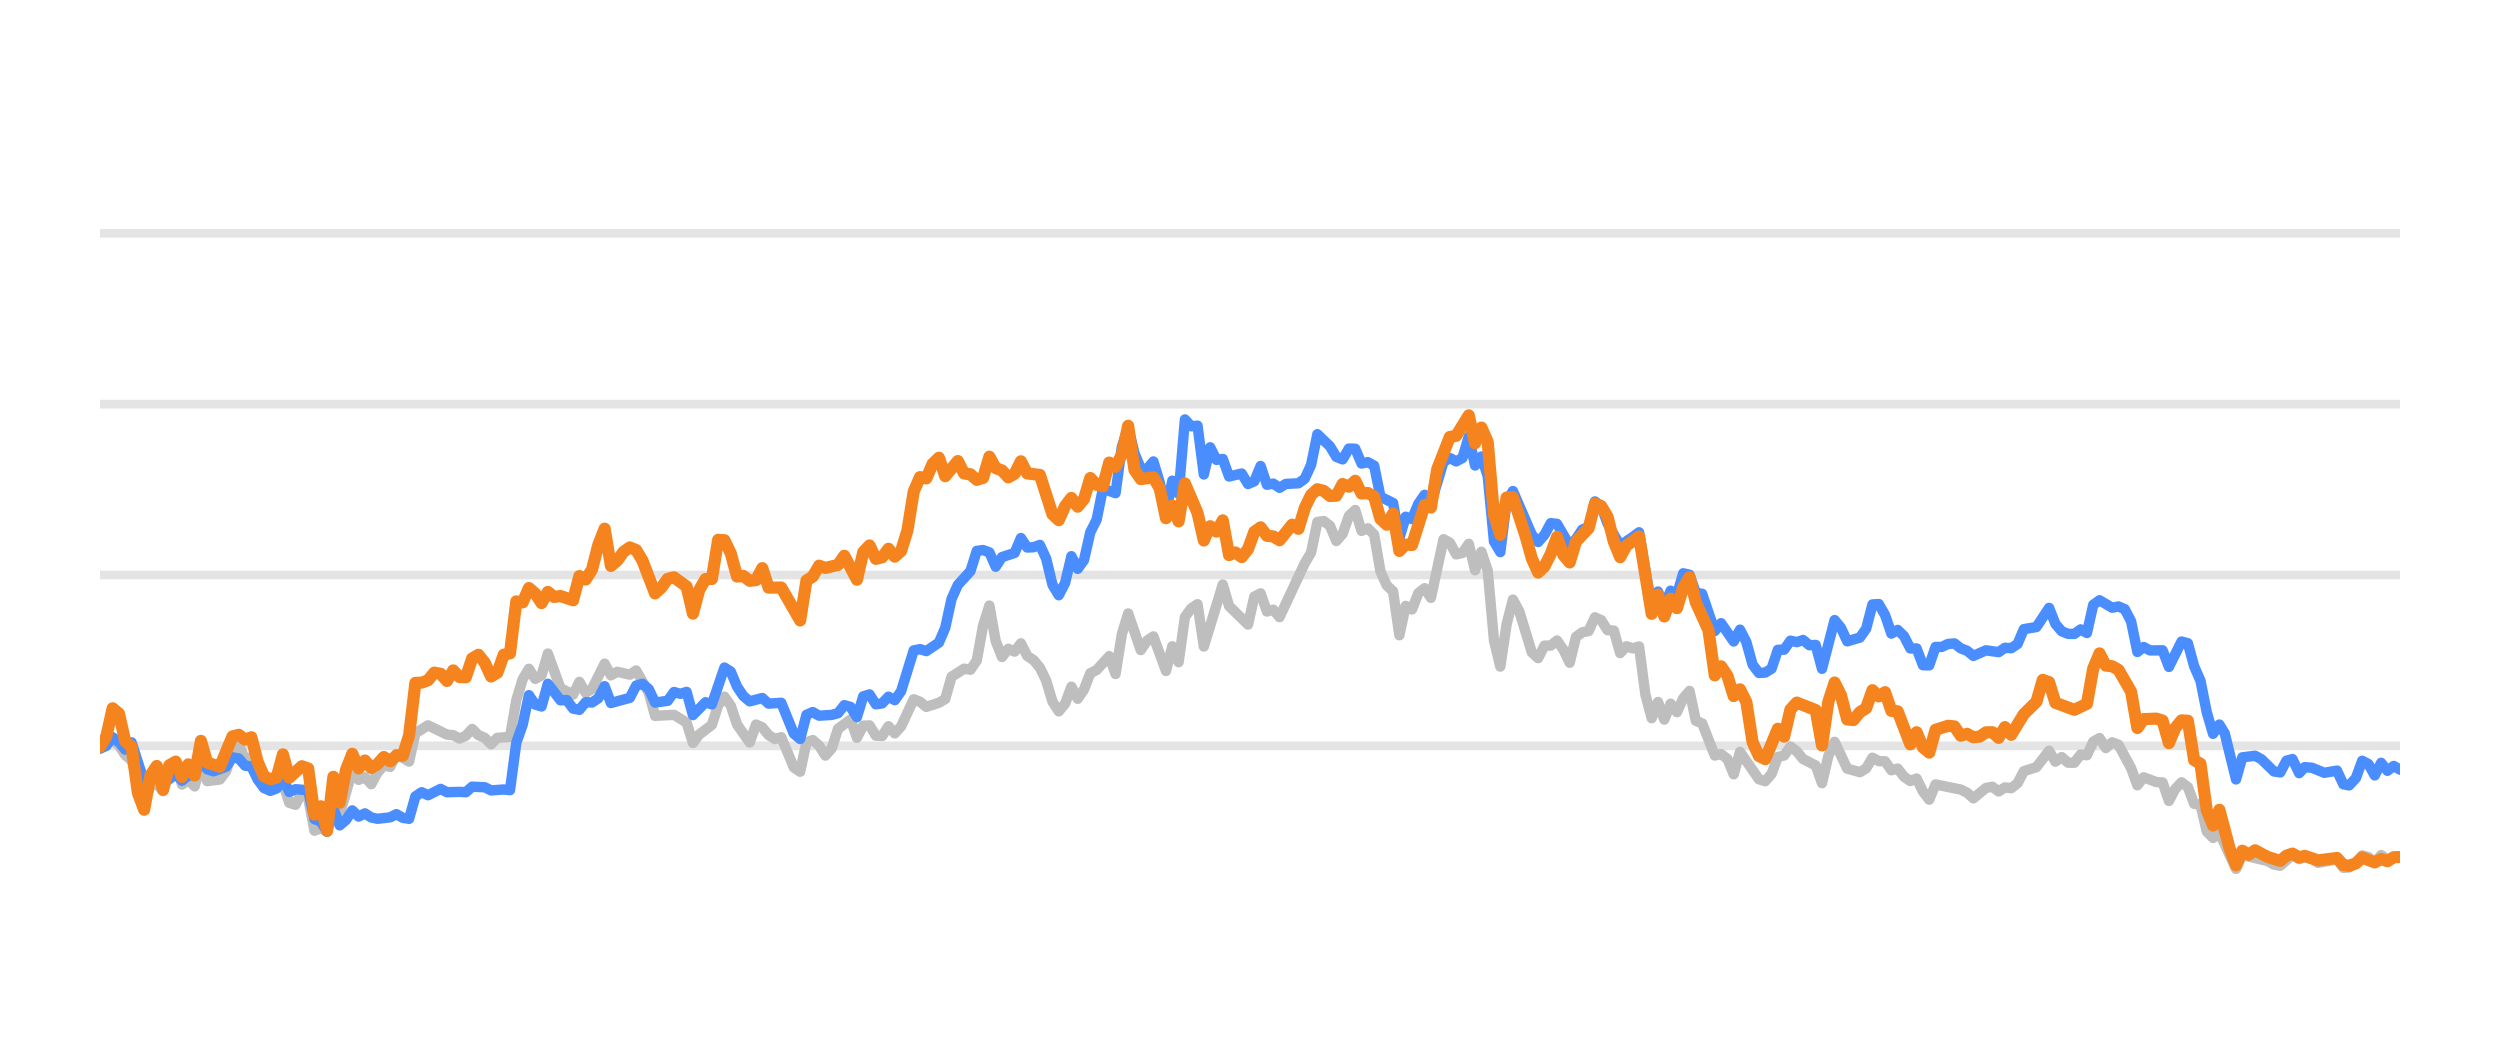
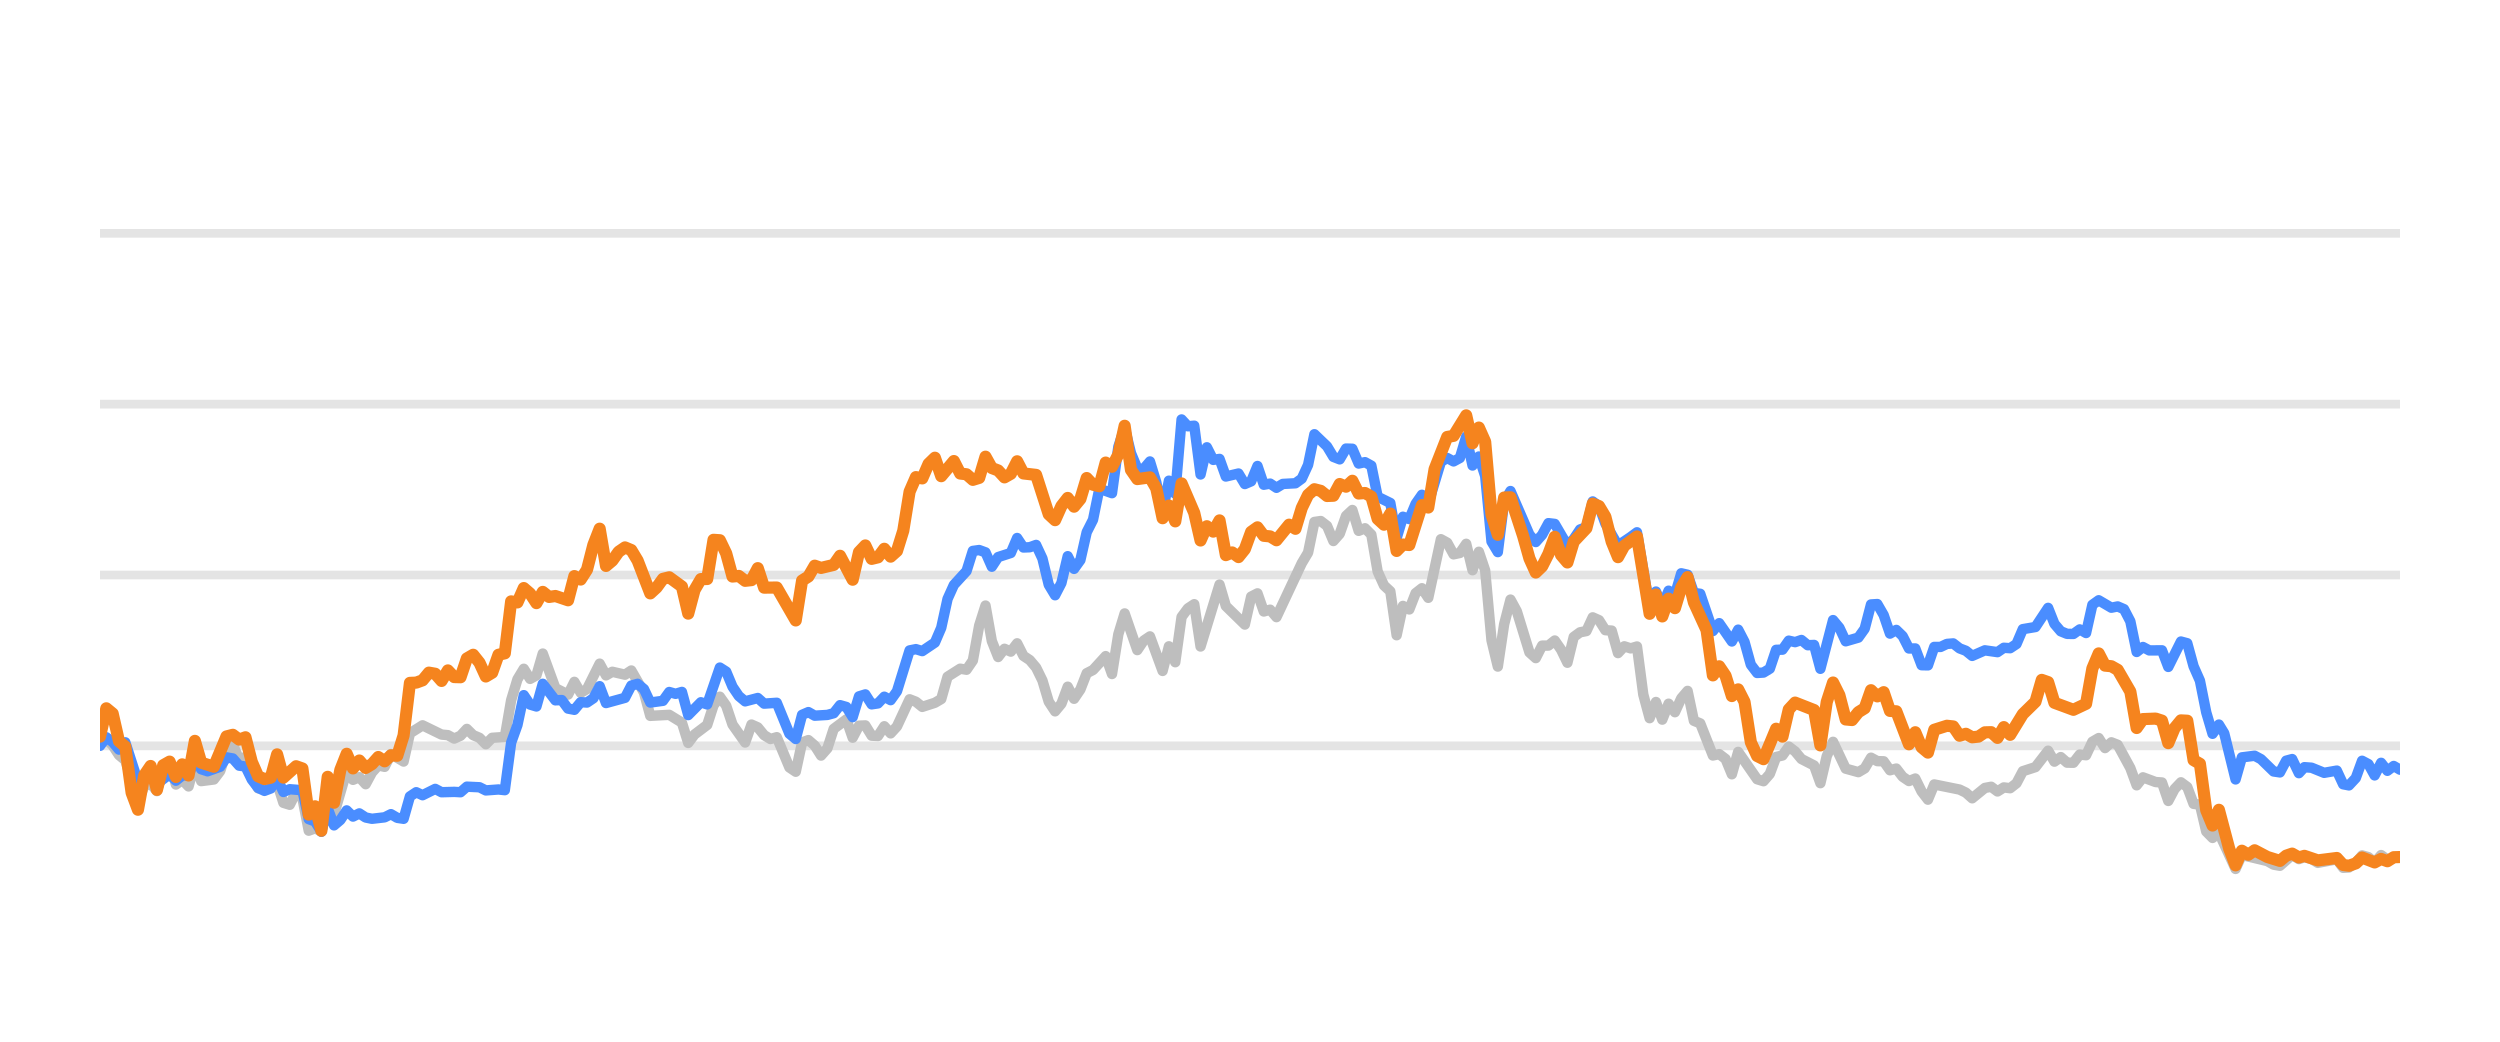
<svg xmlns="http://www.w3.org/2000/svg" width="144pt" height="60pt" viewBox="0 0 144 60" version="1.1">
  <defs>
    <style type="text/css">*{stroke-linejoin: round; stroke-linecap: butt}</style>
  </defs>
  <g id="figure_1">
    <g id="patch_1">
      <path d="M 0 60  L 144 60  L 144 0  L 0 0  L 0 60  z " style="fill: none; opacity: 0" />
    </g>
    <g id="axes_1">
      <g id="patch_2">
        <path d="M 5.76 52.8  L 138.24 52.8  L 138.24 3.6  L 5.76 3.6  L 5.76 52.8  z " style="fill: none" />
      </g>
      <g id="matplotlib.axis_1" />
      <g id="matplotlib.axis_2" />
      <g id="line2d_1">
-         <path d="M 5.76 42.96  L 138.24 42.96  " clip-path="url(#p06da0fad22)" style="fill: none; stroke: #b2b2b2; stroke-opacity: 0.35; stroke-width: 0.5; stroke-linecap: square" />
+         <path d="M 5.76 42.96  L 138.24 42.96  " clip-path="url(#p7dd20c214f)" style="fill: none; stroke: #b2b2b2; stroke-opacity: 0.35; stroke-width: 0.5; stroke-linecap: square" />
      </g>
      <g id="line2d_2">
-         <path d="M 5.76 33.12  L 138.24 33.12  " clip-path="url(#p06da0fad22)" style="fill: none; stroke: #b2b2b2; stroke-opacity: 0.35; stroke-width: 0.5; stroke-linecap: square" />
+         <path d="M 5.76 33.12  L 138.24 33.12  " clip-path="url(#p7dd20c214f)" style="fill: none; stroke: #b2b2b2; stroke-opacity: 0.35; stroke-width: 0.5; stroke-linecap: square" />
      </g>
      <g id="line2d_3">
-         <path d="M 5.76 23.28  L 138.24 23.28  " clip-path="url(#p06da0fad22)" style="fill: none; stroke: #b2b2b2; stroke-opacity: 0.35; stroke-width: 0.5; stroke-linecap: square" />
+         <path d="M 5.76 23.28  L 138.24 23.28  " clip-path="url(#p7dd20c214f)" style="fill: none; stroke: #b2b2b2; stroke-opacity: 0.35; stroke-width: 0.5; stroke-linecap: square" />
      </g>
      <g id="line2d_4">
-         <path d="M 5.76 13.44  L 138.24 13.44  " clip-path="url(#p06da0fad22)" style="fill: none; stroke: #b2b2b2; stroke-opacity: 0.35; stroke-width: 0.5; stroke-linecap: square" />
+         <path d="M 5.76 13.44  L 138.24 13.44  " clip-path="url(#p7dd20c214f)" style="fill: none; stroke: #b2b2b2; stroke-opacity: 0.35; stroke-width: 0.5; stroke-linecap: square" />
      </g>
      <g id="line2d_5">
-         <path d="M 5.76 43.058  L 6.123 42.724  L 6.487 42.581  L 6.85 42.935  L 7.213 43.491  L 7.577 43.791  L 8.303 46.148  L 8.667 45.282  L 9.03 45.135  L 9.393 45.568  L 9.757 44.224  L 10.12 43.929  L 10.483 45.189  L 10.847 44.913  L 11.21 45.297  L 11.573 43.954  L 11.936 44.992  L 12.663 44.898  L 13.026 44.416  L 13.39 43.309  L 13.753 42.871  L 14.116 43.762  L 14.48 43.595  L 14.843 44.761  L 15.206 45.405  L 15.933 45.356  L 16.296 45.105  L 16.66 46.242  L 17.023 46.355  L 17.386 45.636  L 17.75 45.971  L 18.113 47.846  L 18.476 47.713  L 18.84 47.88  L 19.203 46.128  L 19.566 46.916  L 20.293 44.406  L 20.656 44.918  L 21.02 44.766  L 21.383 45.169  L 21.746 44.495  L 22.11 44.087  L 22.473 44.17  L 22.836 43.432  L 23.563 43.865  L 23.926 42.237  L 24.653 41.779  L 25.743 42.311  L 26.106 42.345  L 26.469 42.542  L 26.833 42.379  L 27.196 41.986  L 27.559 42.345  L 27.923 42.498  L 28.286 42.867  L 28.649 42.498  L 29.376 42.448  L 29.739 40.333  L 30.103 39.127  L 30.466 38.522  L 30.829 39.103  L 31.193 38.901  L 31.556 37.646  L 32.283 39.639  L 33.009 40.008  L 33.372 39.275  L 33.736 39.905  L 34.099 39.688  L 34.826 38.227  L 35.189 38.901  L 35.552 38.694  L 36.279 38.862  L 36.642 38.621  L 37.369 39.89  L 37.732 41.233  L 38.822 41.174  L 39.549 41.622  L 39.912 42.793  L 40.276 42.306  L 41.002 41.755  L 41.366 40.628  L 41.729 40.131  L 42.092 40.648  L 42.456 41.735  L 43.182 42.768  L 43.546 41.735  L 43.909 41.897  L 44.272 42.345  L 44.635 42.566  L 44.999 42.463  L 45.725 44.205  L 46.089 44.451  L 46.452 42.763  L 46.815 42.63  L 47.179 42.945  L 47.542 43.521  L 47.905 43.108  L 48.269 41.981  L 48.995 41.44  L 49.359 42.493  L 49.722 41.799  L 50.085 41.784  L 50.449 42.375  L 50.812 42.394  L 51.175 41.833  L 51.539 42.242  L 51.902 41.843  L 52.629 40.279  L 52.992 40.421  L 53.355 40.716  L 54.082 40.48  L 54.445 40.264  L 54.809 38.98  L 55.535 38.517  L 55.898 38.576  L 56.262 38.045  L 56.625 36.033  L 56.988 34.881  L 57.352 36.923  L 57.715 37.843  L 58.078 37.371  L 58.442 37.533  L 58.805 37.056  L 59.168 37.779  L 59.532 38.02  L 59.895 38.453  L 60.258 39.196  L 60.622 40.416  L 60.985 40.972  L 61.348 40.534  L 61.712 39.555  L 62.075 40.249  L 62.438 39.713  L 62.802 38.778  L 63.165 38.591  L 63.892 37.794  L 64.255 38.822  L 64.618 36.534  L 64.982 35.334  L 65.708 37.445  L 66.072 36.903  L 66.435 36.657  L 67.161 38.645  L 67.525 37.228  L 67.888 38.143  L 68.251 35.536  L 68.615 35.044  L 68.978 34.803  L 69.341 37.238  L 70.431 33.671  L 70.795 34.906  L 71.885 35.974  L 72.248 34.365  L 72.611 34.178  L 72.975 35.221  L 73.338 35.118  L 73.701 35.546  L 75.155 32.441  L 75.518 31.831  L 75.881 30.065  L 76.245 30.011  L 76.608 30.291  L 76.971 31.162  L 77.335 30.749  L 77.698 29.715  L 78.061 29.376  L 78.424 30.576  L 78.788 30.429  L 79.151 30.793  L 79.514 32.918  L 79.878 33.72  L 80.241 34.06  L 80.604 36.589  L 80.968 34.901  L 81.331 35.103  L 81.694 34.168  L 82.058 33.883  L 82.421 34.434  L 83.148 31.059  L 83.511 31.26  L 83.874 31.929  L 84.238 31.851  L 84.601 31.324  L 84.964 32.844  L 85.328 31.782  L 85.691 32.859  L 86.054 36.884  L 86.418 38.394  L 86.781 35.954  L 87.144 34.537  L 87.508 35.206  L 88.234 37.578  L 88.597 37.907  L 88.961 37.189  L 89.324 37.184  L 89.687 36.894  L 90.051 37.42  L 90.414 38.173  L 90.777 36.687  L 91.141 36.421  L 91.504 36.348  L 91.867 35.56  L 92.231 35.723  L 92.594 36.298  L 92.957 36.323  L 93.321 37.617  L 93.684 37.228  L 94.047 37.346  L 94.411 37.238  L 94.774 40.008  L 95.137 41.366  L 95.501 40.436  L 95.864 41.45  L 96.227 40.534  L 96.591 41.022  L 96.954 40.224  L 97.317 39.796  L 97.681 41.518  L 98.044 41.666  L 98.771 43.516  L 99.134 43.437  L 99.497 43.713  L 99.86 44.598  L 100.224 43.309  L 101.314 44.884  L 101.677 44.997  L 102.04 44.579  L 102.404 43.6  L 102.767 43.516  L 103.13 43.004  L 103.494 43.28  L 103.857 43.718  L 104.584 44.092  L 104.947 45.11  L 105.31 43.555  L 105.674 42.729  L 106.4 44.274  L 107.127 44.475  L 107.49 44.259  L 107.854 43.644  L 108.217 43.841  L 108.58 43.851  L 108.944 44.367  L 109.307 44.269  L 109.67 44.741  L 110.034 44.987  L 110.397 44.844  L 110.76 45.587  L 111.123 46.06  L 111.487 45.184  L 112.94 45.479  L 113.303 45.656  L 113.667 45.981  L 114.393 45.386  L 114.757 45.317  L 115.12 45.587  L 115.483 45.356  L 115.847 45.4  L 116.21 45.115  L 116.573 44.421  L 117.3 44.185  L 118.027 43.24  L 118.39 43.87  L 118.753 43.609  L 119.117 43.929  L 119.48 43.934  L 119.843 43.462  L 120.207 43.501  L 120.57 42.724  L 120.933 42.512  L 121.297 43.088  L 121.66 42.758  L 122.023 42.901  L 122.75 44.239  L 123.113 45.233  L 123.476 44.775  L 124.203 45.046  L 124.566 45.071  L 124.93 46.133  L 125.293 45.445  L 125.656 45.061  L 126.02 45.331  L 126.383 46.301  L 126.746 46.345  L 127.11 47.895  L 127.473 48.264  L 127.836 47.964  L 128.795 50.05  L 129.157 49.248  L 130.617 49.597  L 130.979 49.804  L 131.342 49.868  L 132.045 49.248  L 132.432 49.484  L 132.749 49.376  L 133.158 49.479  L 133.52 49.7  L 134.61 49.494  L 134.975 49.986  L 135.307 49.966  L 135.7 49.7  L 136.062 49.272  L 136.424 49.371  L 136.783 49.681  L 137.155 49.253  L 137.515 49.513  L 138.24 49.341  L 138.24 49.341  " clip-path="url(#p06da0fad22)" style="fill: none; stroke: #bebebe; stroke-width: 0.6; stroke-linecap: round" />
+         <path d="M 5.76 42.724  L 6.124 42.581  L 6.489 42.935  L 6.853 43.491  L 7.217 43.791  L 7.946 46.148  L 8.31 45.282  L 8.675 45.135  L 9.039 45.568  L 9.403 44.224  L 9.768 43.929  L 10.132 45.189  L 10.496 44.913  L 10.861 45.297  L 11.225 43.954  L 11.589 44.992  L 12.318 44.898  L 12.682 44.416  L 13.046 43.309  L 13.411 42.871  L 13.775 43.762  L 14.139 43.595  L 14.504 44.761  L 14.868 45.405  L 15.597 45.356  L 15.961 45.105  L 16.325 46.242  L 16.69 46.355  L 17.054 45.636  L 17.418 45.971  L 17.783 47.846  L 18.147 47.713  L 18.511 47.88  L 18.876 46.128  L 19.24 46.916  L 19.969 44.406  L 20.333 44.918  L 20.697 44.766  L 21.062 45.169  L 21.426 44.495  L 21.79 44.087  L 22.154 44.17  L 22.519 43.432  L 23.247 43.865  L 23.612 42.237  L 24.34 41.779  L 25.433 42.311  L 25.798 42.345  L 26.162 42.542  L 26.526 42.379  L 26.891 41.986  L 27.255 42.345  L 27.619 42.498  L 27.984 42.867  L 28.348 42.498  L 29.077 42.448  L 29.441 40.333  L 29.805 39.127  L 30.17 38.522  L 30.534 39.103  L 30.898 38.901  L 31.263 37.646  L 31.991 39.639  L 32.72 40.008  L 33.084 39.275  L 33.448 39.905  L 33.813 39.688  L 34.541 38.227  L 34.906 38.901  L 35.27 38.694  L 35.999 38.862  L 36.363 38.621  L 37.092 39.89  L 37.456 41.233  L 38.549 41.174  L 39.278 41.622  L 39.642 42.793  L 40.006 42.306  L 40.735 41.755  L 41.099 40.628  L 41.464 40.131  L 41.828 40.648  L 42.192 41.735  L 42.921 42.768  L 43.285 41.735  L 43.649 41.897  L 44.014 42.345  L 44.378 42.566  L 44.742 42.463  L 45.471 44.205  L 45.835 44.451  L 46.2 42.763  L 46.564 42.63  L 46.928 42.945  L 47.293 43.521  L 47.657 43.108  L 48.021 41.981  L 48.75 41.44  L 49.114 42.493  L 49.479 41.799  L 49.843 41.784  L 50.207 42.375  L 50.572 42.394  L 50.936 41.833  L 51.3 42.242  L 51.665 41.843  L 52.393 40.279  L 52.757 40.421  L 53.122 40.716  L 53.85 40.48  L 54.215 40.264  L 54.579 38.98  L 55.308 38.517  L 55.672 38.576  L 56.036 38.045  L 56.401 36.033  L 56.765 34.881  L 57.129 36.923  L 57.494 37.843  L 57.858 37.371  L 58.222 37.533  L 58.587 37.056  L 58.951 37.779  L 59.315 38.02  L 59.68 38.453  L 60.044 39.196  L 60.408 40.416  L 60.773 40.972  L 61.137 40.534  L 61.501 39.555  L 61.866 40.249  L 62.23 39.713  L 62.594 38.778  L 62.958 38.591  L 63.687 37.794  L 64.051 38.822  L 64.416 36.534  L 64.78 35.334  L 65.509 37.445  L 65.873 36.903  L 66.237 36.657  L 66.966 38.645  L 67.33 37.228  L 67.695 38.143  L 68.059 35.536  L 68.423 35.044  L 68.788 34.803  L 69.152 37.238  L 70.245 33.671  L 70.609 34.906  L 71.702 35.974  L 72.067 34.365  L 72.431 34.178  L 72.795 35.221  L 73.159 35.118  L 73.524 35.546  L 74.981 32.441  L 75.345 31.831  L 75.71 30.065  L 76.074 30.011  L 76.438 30.291  L 76.803 31.162  L 77.167 30.749  L 77.531 29.715  L 77.896 29.376  L 78.26 30.576  L 78.624 30.429  L 78.989 30.793  L 79.353 32.918  L 79.717 33.72  L 80.082 34.06  L 80.446 36.589  L 80.81 34.901  L 81.175 35.103  L 81.539 34.168  L 81.903 33.883  L 82.268 34.434  L 82.996 31.059  L 83.36 31.26  L 83.725 31.929  L 84.089 31.851  L 84.453 31.324  L 84.818 32.844  L 85.182 31.782  L 85.546 32.859  L 85.911 36.884  L 86.275 38.394  L 86.639 35.954  L 87.004 34.537  L 87.368 35.206  L 88.097 37.578  L 88.461 37.907  L 88.825 37.189  L 89.19 37.184  L 89.554 36.894  L 89.918 37.42  L 90.283 38.173  L 90.647 36.687  L 91.011 36.421  L 91.376 36.348  L 91.74 35.56  L 92.104 35.723  L 92.469 36.298  L 92.833 36.323  L 93.197 37.617  L 93.561 37.228  L 93.926 37.346  L 94.29 37.238  L 94.654 40.008  L 95.019 41.366  L 95.383 40.436  L 95.747 41.45  L 96.112 40.534  L 96.476 41.022  L 96.84 40.224  L 97.205 39.796  L 97.569 41.518  L 97.933 41.666  L 98.662 43.516  L 99.026 43.437  L 99.391 43.713  L 99.755 44.598  L 100.119 43.309  L 101.212 44.884  L 101.577 44.997  L 101.941 44.579  L 102.305 43.6  L 102.67 43.516  L 103.034 43.004  L 103.398 43.28  L 103.762 43.718  L 104.491 44.092  L 104.855 45.11  L 105.22 43.555  L 105.584 42.729  L 106.313 44.274  L 107.041 44.475  L 107.406 44.259  L 107.77 43.644  L 108.134 43.841  L 108.499 43.851  L 108.863 44.367  L 109.227 44.269  L 109.592 44.741  L 109.956 44.987  L 110.32 44.844  L 110.685 45.587  L 111.049 46.06  L 111.413 45.184  L 112.871 45.479  L 113.235 45.656  L 113.599 45.981  L 114.328 45.386  L 114.692 45.317  L 115.056 45.587  L 115.421 45.356  L 115.785 45.4  L 116.149 45.115  L 116.514 44.421  L 117.242 44.185  L 117.971 43.24  L 118.335 43.87  L 118.7 43.609  L 119.064 43.929  L 119.428 43.934  L 119.793 43.462  L 120.157 43.501  L 120.521 42.724  L 120.886 42.512  L 121.25 43.088  L 121.614 42.758  L 121.979 42.901  L 122.707 44.239  L 123.072 45.233  L 123.436 44.775  L 124.164 45.046  L 124.529 45.071  L 124.893 46.133  L 125.257 45.445  L 125.622 45.061  L 125.986 45.331  L 126.35 46.301  L 126.715 46.345  L 127.079 47.895  L 127.443 48.264  L 127.808 47.964  L 128.769 50.05  L 129.132 49.248  L 130.596 49.597  L 130.959 49.804  L 131.323 49.868  L 132.028 49.248  L 132.416 49.484  L 132.734 49.376  L 133.144 49.479  L 133.508 49.7  L 134.6 49.494  L 134.966 49.986  L 135.299 49.966  L 135.693 49.7  L 136.056 49.272  L 136.419 49.371  L 136.779 49.681  L 137.152 49.253  L 137.513 49.513  L 138.24 49.341  L 138.24 49.341  " clip-path="url(#p7dd20c214f)" style="fill: none; stroke: #bebebe; stroke-width: 0.6; stroke-linecap: round" />
      </g>
      <g id="line2d_6">
-         <path d="M 5.76 43.127  L 6.123 42.96  L 6.487 42.468  L 6.85 42.744  L 7.213 43.176  L 7.577 42.758  L 8.303 45.026  L 8.667 44.731  L 9.03 44.805  L 9.393 45.144  L 10.12 44.598  L 10.483 44.967  L 10.847 44.672  L 11.21 44.648  L 11.573 43.742  L 11.936 44.308  L 12.3 44.426  L 13.026 44.165  L 13.39 43.624  L 13.753 43.688  L 14.116 44.101  L 14.48 44.151  L 14.843 44.903  L 15.206 45.381  L 15.57 45.553  L 15.933 45.415  L 16.296 44.83  L 16.66 45.617  L 17.023 45.459  L 17.75 45.518  L 18.113 47.181  L 18.476 47.314  L 18.84 47.91  L 19.203 46.561  L 19.566 47.541  L 19.93 47.231  L 20.293 46.68  L 20.656 47.034  L 21.02 46.852  L 21.383 47.088  L 21.746 47.162  L 22.473 47.078  L 22.836 46.896  L 23.199 47.108  L 23.563 47.162  L 23.926 45.873  L 24.289 45.632  L 24.653 45.804  L 25.379 45.44  L 25.743 45.632  L 26.469 45.612  L 26.833 45.632  L 27.196 45.312  L 27.923 45.346  L 28.286 45.528  L 29.013 45.474  L 29.376 45.513  L 29.739 42.778  L 30.103 41.76  L 30.466 40.042  L 30.829 40.584  L 31.193 40.692  L 31.556 39.388  L 32.283 40.338  L 32.646 40.323  L 33.009 40.815  L 33.372 40.884  L 33.736 40.446  L 34.099 40.466  L 34.462 40.22  L 34.826 39.526  L 35.189 40.495  L 36.279 40.195  L 36.642 39.491  L 37.006 39.388  L 37.369 39.693  L 37.732 40.466  L 38.459 40.367  L 38.822 39.86  L 39.186 39.964  L 39.549 39.855  L 39.912 41.189  L 40.639 40.451  L 41.002 40.574  L 41.729 38.453  L 42.092 38.685  L 42.456 39.555  L 42.819 40.092  L 43.182 40.397  L 43.909 40.205  L 44.272 40.53  L 44.999 40.48  L 45.725 42.261  L 46.089 42.566  L 46.452 41.174  L 46.815 41.017  L 47.179 41.223  L 47.905 41.179  L 48.269 41.081  L 48.632 40.618  L 48.995 40.721  L 49.359 41.307  L 49.722 40.111  L 50.085 39.998  L 50.449 40.569  L 50.812 40.515  L 51.175 40.131  L 51.539 40.328  L 51.902 39.816  L 52.629 37.464  L 52.992 37.391  L 53.355 37.504  L 54.082 37.012  L 54.445 36.161  L 54.809 34.498  L 55.172 33.691  L 55.898 32.894  L 56.262 31.733  L 56.625 31.683  L 56.988 31.816  L 57.352 32.643  L 57.715 32.087  L 58.442 31.851  L 58.805 30.99  L 59.168 31.536  L 59.532 31.521  L 59.895 31.388  L 60.258 32.17  L 60.622 33.681  L 60.985 34.286  L 61.348 33.582  L 61.712 32.038  L 62.075 32.766  L 62.438 32.259  L 62.802 30.655  L 63.165 29.937  L 63.528 28.146  L 64.255 28.407  L 64.618 25.735  L 64.982 24.623  L 65.345 26.104  L 65.708 26.98  L 66.072 27.009  L 66.435 26.581  L 66.798 27.782  L 67.161 29.499  L 67.525 27.688  L 67.888 28.441  L 68.251 24.161  L 68.615 24.554  L 68.978 24.52  L 69.341 27.329  L 69.705 25.765  L 70.068 26.488  L 70.431 26.434  L 70.795 27.447  L 71.521 27.275  L 71.885 27.88  L 72.248 27.723  L 72.611 26.842  L 72.975 27.92  L 73.338 27.856  L 73.701 28.097  L 74.065 27.875  L 74.791 27.836  L 75.155 27.57  L 75.518 26.778  L 75.881 25.012  L 76.608 25.71  L 76.971 26.316  L 77.335 26.458  L 77.698 25.838  L 78.061 25.848  L 78.424 26.699  L 78.788 26.621  L 79.151 26.822  L 79.514 28.613  L 80.241 28.972  L 80.604 30.995  L 80.968 29.765  L 81.331 29.897  L 81.694 29.022  L 82.058 28.5  L 82.421 29.007  L 83.148 26.601  L 83.511 26.38  L 83.874 26.576  L 84.238 26.38  L 84.601 25.15  L 84.964 26.813  L 85.328 26.296  L 85.691 27.418  L 86.054 31.191  L 86.418 31.801  L 86.781 28.899  L 87.144 28.284  L 88.234 30.803  L 88.597 31.221  L 88.961 30.808  L 89.324 30.134  L 89.687 30.178  L 90.414 31.428  L 90.777 31.044  L 91.141 30.498  L 91.504 30.365  L 91.867 28.884  L 92.231 29.154  L 92.594 30.153  L 93.321 31.423  L 94.047 30.931  L 94.411 30.66  L 95.137 34.999  L 95.501 34.074  L 95.864 34.916  L 96.227 34.025  L 96.591 34.261  L 96.954 33.022  L 97.317 33.105  L 97.681 34.153  L 98.044 34.202  L 98.771 36.348  L 99.134 35.895  L 99.86 36.948  L 100.224 36.269  L 100.587 36.972  L 100.95 38.286  L 101.314 38.763  L 101.677 38.739  L 102.04 38.517  L 102.404 37.43  L 102.767 37.42  L 103.13 36.903  L 103.494 36.987  L 103.857 36.864  L 104.22 37.164  L 104.584 37.149  L 104.947 38.522  L 105.674 35.718  L 106.037 36.156  L 106.4 36.938  L 107.127 36.726  L 107.49 36.215  L 107.854 34.817  L 108.217 34.793  L 108.58 35.427  L 108.944 36.495  L 109.307 36.284  L 109.67 36.638  L 110.034 37.351  L 110.397 37.351  L 110.76 38.316  L 111.123 38.325  L 111.487 37.263  L 111.85 37.263  L 112.213 37.09  L 112.577 37.061  L 112.94 37.346  L 113.303 37.484  L 113.667 37.779  L 114.393 37.459  L 115.12 37.563  L 115.483 37.312  L 115.847 37.336  L 116.21 37.095  L 116.573 36.239  L 117.3 36.116  L 118.027 35.014  L 118.39 35.934  L 118.753 36.362  L 119.117 36.51  L 119.48 36.515  L 119.843 36.254  L 120.207 36.461  L 120.57 34.837  L 120.933 34.576  L 121.66 35.004  L 122.023 34.931  L 122.386 35.088  L 122.75 35.787  L 123.113 37.553  L 123.476 37.268  L 123.84 37.464  L 124.566 37.459  L 124.93 38.414  L 125.656 36.953  L 126.02 37.051  L 126.383 38.379  L 126.746 39.206  L 127.11 41.031  L 127.473 42.266  L 127.836 41.735  L 128.143 42.237  L 128.795 44.894  L 129.157 43.624  L 129.889 43.531  L 130.254 43.728  L 130.979 44.436  L 131.342 44.49  L 131.701 43.816  L 132.045 43.723  L 132.432 44.534  L 132.749 44.19  L 133.158 44.22  L 133.882 44.515  L 134.61 44.387  L 134.975 45.174  L 135.307 45.238  L 135.7 44.815  L 136.062 43.821  L 136.424 44.013  L 136.783 44.662  L 137.155 43.939  L 137.515 44.397  L 137.879 44.121  L 138.24 44.333  L 138.24 44.333  " clip-path="url(#p06da0fad22)" style="fill: none; stroke: #4a8dff; stroke-width: 0.6; stroke-linecap: round" />
+         <path d="M 5.76 42.96  L 6.124 42.468  L 6.489 42.744  L 6.853 43.176  L 7.217 42.758  L 7.946 45.026  L 8.31 44.731  L 8.675 44.805  L 9.039 45.144  L 9.768 44.598  L 10.132 44.967  L 10.496 44.672  L 10.861 44.648  L 11.225 43.742  L 11.589 44.308  L 11.953 44.426  L 12.682 44.165  L 13.046 43.624  L 13.411 43.688  L 13.775 44.101  L 14.139 44.151  L 14.504 44.903  L 14.868 45.381  L 15.232 45.553  L 15.597 45.415  L 15.961 44.83  L 16.325 45.617  L 16.69 45.459  L 17.418 45.518  L 17.783 47.181  L 18.147 47.314  L 18.511 47.91  L 18.876 46.561  L 19.24 47.541  L 19.604 47.231  L 19.969 46.68  L 20.333 47.034  L 20.697 46.852  L 21.062 47.088  L 21.426 47.162  L 22.154 47.078  L 22.519 46.896  L 22.883 47.108  L 23.247 47.162  L 23.612 45.873  L 23.976 45.632  L 24.34 45.804  L 25.069 45.44  L 25.433 45.632  L 26.162 45.612  L 26.526 45.632  L 26.891 45.312  L 27.619 45.346  L 27.984 45.528  L 28.712 45.474  L 29.077 45.513  L 29.441 42.778  L 29.805 41.76  L 30.17 40.042  L 30.534 40.584  L 30.898 40.692  L 31.263 39.388  L 31.991 40.338  L 32.355 40.323  L 32.72 40.815  L 33.084 40.884  L 33.448 40.446  L 33.813 40.466  L 34.177 40.22  L 34.541 39.526  L 34.906 40.495  L 35.999 40.195  L 36.363 39.491  L 36.727 39.388  L 37.092 39.693  L 37.456 40.466  L 38.185 40.367  L 38.549 39.86  L 38.913 39.964  L 39.278 39.855  L 39.642 41.189  L 40.371 40.451  L 40.735 40.574  L 41.464 38.453  L 41.828 38.685  L 42.192 39.555  L 42.556 40.092  L 42.921 40.397  L 43.649 40.205  L 44.014 40.53  L 44.742 40.48  L 45.471 42.261  L 45.835 42.566  L 46.2 41.174  L 46.564 41.017  L 46.928 41.223  L 47.657 41.179  L 48.021 41.081  L 48.386 40.618  L 48.75 40.721  L 49.114 41.307  L 49.479 40.111  L 49.843 39.998  L 50.207 40.569  L 50.572 40.515  L 50.936 40.131  L 51.3 40.328  L 51.665 39.816  L 52.393 37.464  L 52.757 37.391  L 53.122 37.504  L 53.85 37.012  L 54.215 36.161  L 54.579 34.498  L 54.943 33.691  L 55.672 32.894  L 56.036 31.733  L 56.401 31.683  L 56.765 31.816  L 57.129 32.643  L 57.494 32.087  L 58.222 31.851  L 58.587 30.99  L 58.951 31.536  L 59.315 31.521  L 59.68 31.388  L 60.044 32.17  L 60.408 33.681  L 60.773 34.286  L 61.137 33.582  L 61.501 32.038  L 61.866 32.766  L 62.23 32.259  L 62.594 30.655  L 62.958 29.937  L 63.323 28.146  L 64.051 28.407  L 64.416 25.735  L 64.78 24.623  L 65.144 26.104  L 65.509 26.98  L 65.873 27.009  L 66.237 26.581  L 66.602 27.782  L 66.966 29.499  L 67.33 27.688  L 67.695 28.441  L 68.059 24.161  L 68.423 24.554  L 68.788 24.52  L 69.152 27.329  L 69.516 25.765  L 69.881 26.488  L 70.245 26.434  L 70.609 27.447  L 71.338 27.275  L 71.702 27.88  L 72.067 27.723  L 72.431 26.842  L 72.795 27.92  L 73.159 27.856  L 73.524 28.097  L 73.888 27.875  L 74.617 27.836  L 74.981 27.57  L 75.345 26.778  L 75.71 25.012  L 76.438 25.71  L 76.803 26.316  L 77.167 26.458  L 77.531 25.838  L 77.896 25.848  L 78.26 26.699  L 78.624 26.621  L 78.989 26.822  L 79.353 28.613  L 80.082 28.972  L 80.446 30.995  L 80.81 29.765  L 81.175 29.897  L 81.539 29.022  L 81.903 28.5  L 82.268 29.007  L 82.996 26.601  L 83.36 26.38  L 83.725 26.576  L 84.089 26.38  L 84.453 25.15  L 84.818 26.813  L 85.182 26.296  L 85.546 27.418  L 85.911 31.191  L 86.275 31.801  L 86.639 28.899  L 87.004 28.284  L 88.097 30.803  L 88.461 31.221  L 88.825 30.808  L 89.19 30.134  L 89.554 30.178  L 90.283 31.428  L 90.647 31.044  L 91.011 30.498  L 91.376 30.365  L 91.74 28.884  L 92.104 29.154  L 92.469 30.153  L 93.197 31.423  L 93.926 30.931  L 94.29 30.66  L 95.019 34.999  L 95.383 34.074  L 95.747 34.916  L 96.112 34.025  L 96.476 34.261  L 96.84 33.022  L 97.205 33.105  L 97.569 34.153  L 97.933 34.202  L 98.662 36.348  L 99.026 35.895  L 99.755 36.948  L 100.119 36.269  L 100.484 36.972  L 100.848 38.286  L 101.212 38.763  L 101.577 38.739  L 101.941 38.517  L 102.305 37.43  L 102.67 37.42  L 103.034 36.903  L 103.398 36.987  L 103.762 36.864  L 104.127 37.164  L 104.491 37.149  L 104.855 38.522  L 105.584 35.718  L 105.948 36.156  L 106.313 36.938  L 107.041 36.726  L 107.406 36.215  L 107.77 34.817  L 108.134 34.793  L 108.499 35.427  L 108.863 36.495  L 109.227 36.284  L 109.592 36.638  L 109.956 37.351  L 110.32 37.351  L 110.685 38.316  L 111.049 38.325  L 111.413 37.263  L 111.778 37.263  L 112.142 37.09  L 112.506 37.061  L 112.871 37.346  L 113.235 37.484  L 113.599 37.779  L 114.328 37.459  L 115.056 37.563  L 115.421 37.312  L 115.785 37.336  L 116.149 37.095  L 116.514 36.239  L 117.242 36.116  L 117.971 35.014  L 118.335 35.934  L 118.7 36.362  L 119.064 36.51  L 119.428 36.515  L 119.793 36.254  L 120.157 36.461  L 120.521 34.837  L 120.886 34.576  L 121.614 35.004  L 121.979 34.931  L 122.343 35.088  L 122.707 35.787  L 123.072 37.553  L 123.436 37.268  L 123.8 37.464  L 124.529 37.459  L 124.893 38.414  L 125.622 36.953  L 125.986 37.051  L 126.35 38.379  L 126.715 39.206  L 127.079 41.031  L 127.443 42.266  L 127.808 41.735  L 128.115 42.237  L 128.769 44.894  L 129.132 43.624  L 129.866 43.531  L 130.232 43.728  L 130.959 44.436  L 131.323 44.49  L 131.683 43.816  L 132.028 43.723  L 132.416 44.534  L 132.734 44.19  L 133.144 44.22  L 133.87 44.515  L 134.6 44.387  L 134.966 45.174  L 135.299 45.238  L 135.693 44.815  L 136.056 43.821  L 136.419 44.013  L 136.779 44.662  L 137.152 43.939  L 137.513 44.397  L 137.878 44.121  L 138.24 44.333  L 138.24 44.333  " clip-path="url(#p7dd20c214f)" style="fill: none; stroke: #4a8dff; stroke-width: 0.6; stroke-linecap: round" />
      </g>
      <g id="line2d_7">
-         <path d="M 5.76 43.014  L 6.123 42.429  L 6.487 40.8  L 6.85 41.1  L 7.213 42.694  L 7.577 43.004  L 7.94 45.666  L 8.303 46.64  L 8.667 44.657  L 9.03 44.121  L 9.393 45.494  L 9.757 44.077  L 10.12 43.87  L 10.483 44.751  L 10.847 44.028  L 11.21 44.667  L 11.573 42.675  L 11.936 43.929  L 12.663 44.165  L 13.39 42.419  L 13.753 42.325  L 14.116 42.601  L 14.48 42.468  L 14.843 43.885  L 15.206 44.716  L 15.57 44.874  L 15.933 44.795  L 16.296 43.452  L 16.66 44.79  L 17.386 44.136  L 17.75 44.264  L 18.113 46.921  L 18.476 46.443  L 18.84 47.85  L 19.203 44.746  L 19.566 46.237  L 19.93 44.343  L 20.293 43.418  L 20.656 44.259  L 21.02 43.806  L 21.383 44.234  L 21.746 44.013  L 22.11 43.605  L 22.473 43.851  L 22.836 43.506  L 23.199 43.531  L 23.563 42.36  L 23.926 39.334  L 24.289 39.319  L 24.653 39.186  L 25.016 38.744  L 25.379 38.808  L 25.743 39.221  L 26.106 38.616  L 26.469 38.999  L 26.833 39.009  L 27.196 37.927  L 27.559 37.715  L 27.923 38.173  L 28.286 38.965  L 28.649 38.748  L 29.013 37.715  L 29.376 37.632  L 29.739 34.64  L 30.103 34.699  L 30.466 33.873  L 30.829 34.188  L 31.193 34.739  L 31.556 34.094  L 31.919 34.384  L 32.283 34.33  L 33.009 34.576  L 33.372 33.184  L 33.736 33.381  L 34.099 32.81  L 34.462 31.388  L 34.826 30.453  L 35.189 32.598  L 35.552 32.293  L 35.916 31.782  L 36.279 31.531  L 36.642 31.683  L 37.006 32.289  L 37.732 34.178  L 38.096 33.843  L 38.459 33.341  L 38.822 33.253  L 39.549 33.784  L 39.912 35.344  L 40.276 33.981  L 40.639 33.356  L 41.002 33.351  L 41.366 31.093  L 41.729 31.118  L 42.092 31.875  L 42.456 33.209  L 42.819 33.174  L 43.182 33.455  L 43.546 33.415  L 43.909 32.726  L 44.272 33.848  L 44.999 33.843  L 46.089 35.737  L 46.452 33.44  L 46.815 33.209  L 47.179 32.584  L 47.542 32.712  L 48.269 32.539  L 48.632 32.013  L 49.359 33.391  L 49.722 31.801  L 50.085 31.418  L 50.449 32.19  L 50.812 32.102  L 51.175 31.61  L 51.539 32.062  L 51.902 31.737  L 52.265 30.567  L 52.629 28.318  L 52.992 27.482  L 53.355 27.555  L 53.719 26.719  L 54.082 26.365  L 54.445 27.428  L 55.172 26.557  L 55.535 27.275  L 55.898 27.319  L 56.262 27.639  L 56.625 27.526  L 56.988 26.306  L 57.352 26.96  L 57.715 27.098  L 58.078 27.496  L 58.442 27.29  L 58.805 26.571  L 59.168 27.27  L 59.895 27.354  L 60.622 29.622  L 60.985 29.961  L 61.348 29.15  L 61.712 28.682  L 62.075 29.184  L 62.438 28.741  L 62.802 27.536  L 63.165 27.92  L 63.528 28.008  L 63.892 26.645  L 64.255 26.886  L 64.618 26.183  L 64.982 24.525  L 65.345 27.068  L 65.708 27.595  L 66.435 27.496  L 66.798 28.131  L 67.161 29.848  L 67.525 29.12  L 67.888 30.03  L 68.251 27.846  L 68.978 29.543  L 69.341 31.132  L 69.705 30.311  L 70.068 30.621  L 70.431 29.976  L 70.795 31.974  L 71.158 31.821  L 71.521 32.087  L 71.885 31.634  L 72.248 30.635  L 72.611 30.375  L 72.975 30.862  L 73.338 30.896  L 73.701 31.118  L 74.428 30.222  L 74.791 30.458  L 75.155 29.258  L 75.518 28.505  L 75.881 28.18  L 76.245 28.274  L 76.608 28.569  L 76.971 28.554  L 77.335 27.88  L 77.698 28.033  L 78.061 27.693  L 78.424 28.426  L 78.788 28.397  L 79.151 28.603  L 79.514 29.888  L 79.878 30.222  L 80.241 29.583  L 80.604 31.733  L 80.968 31.364  L 81.331 31.393  L 82.058 29.095  L 82.421 29.233  L 82.784 27.024  L 83.511 25.169  L 83.874 25.105  L 84.601 23.925  L 84.964 25.533  L 85.328 24.628  L 85.691 25.445  L 86.054 29.642  L 86.418 30.803  L 86.781 28.658  L 87.144 28.643  L 87.871 30.872  L 88.234 32.17  L 88.597 32.977  L 88.961 32.628  L 89.324 31.905  L 89.687 30.921  L 90.051 31.969  L 90.414 32.397  L 90.777 31.196  L 91.504 30.424  L 91.867 29.012  L 92.231 29.154  L 92.594 29.765  L 92.957 31.201  L 93.321 32.092  L 93.684 31.432  L 94.411 30.901  L 95.137 35.354  L 95.501 34.247  L 95.864 35.506  L 96.227 34.483  L 96.591 35.029  L 96.954 33.833  L 97.317 33.243  L 97.681 34.699  L 98.407 36.293  L 98.771 38.901  L 99.134 38.379  L 99.497 38.921  L 99.86 40.092  L 100.224 39.708  L 100.587 40.426  L 100.95 42.753  L 101.314 43.545  L 101.677 43.728  L 102.404 41.976  L 102.767 42.429  L 103.13 40.864  L 103.494 40.47  L 104.584 40.899  L 104.947 42.935  L 105.31 40.436  L 105.674 39.314  L 106.037 40.042  L 106.4 41.44  L 106.764 41.474  L 107.127 41.022  L 107.49 40.795  L 107.854 39.757  L 108.217 40.111  L 108.58 39.87  L 108.944 40.948  L 109.307 40.972  L 110.034 42.871  L 110.397 42.178  L 110.76 43.044  L 111.123 43.349  L 111.487 42.035  L 112.213 41.804  L 112.577 41.843  L 112.94 42.379  L 113.303 42.266  L 113.667 42.468  L 114.03 42.429  L 114.393 42.183  L 114.757 42.173  L 115.12 42.502  L 115.483 41.883  L 115.847 42.325  L 116.573 41.135  L 117.3 40.421  L 117.663 39.162  L 118.027 39.29  L 118.39 40.48  L 119.48 40.884  L 120.207 40.539  L 120.57 38.502  L 120.933 37.637  L 121.297 38.34  L 121.66 38.375  L 122.023 38.581  L 122.75 39.836  L 123.113 41.932  L 123.476 41.42  L 124.203 41.391  L 124.566 41.509  L 124.93 42.803  L 125.293 41.937  L 125.656 41.494  L 126.02 41.514  L 126.383 43.782  L 126.746 43.993  L 127.11 46.67  L 127.473 47.55  L 127.836 46.645  L 128.432 48.894  L 128.795 49.843  L 129.157 49.002  L 129.528 49.233  L 129.889 48.977  L 130.617 49.361  L 131.342 49.587  L 131.701 49.287  L 132.045 49.169  L 132.432 49.39  L 132.749 49.297  L 133.52 49.558  L 134.61 49.42  L 134.975 49.823  L 135.307 49.868  L 135.7 49.73  L 136.062 49.395  L 136.783 49.676  L 137.155 49.474  L 137.515 49.607  L 137.879 49.376  L 138.24 49.366  L 138.24 49.366  " clip-path="url(#p06da0fad22)" style="fill: none; stroke: #f5841e; stroke-width: 0.7; stroke-linecap: round" />
+         <path d="M 5.76 42.429  L 6.124 40.8  L 6.489 41.1  L 6.853 42.694  L 7.217 43.004  L 7.582 45.666  L 7.946 46.64  L 8.31 44.657  L 8.675 44.121  L 9.039 45.494  L 9.403 44.077  L 9.768 43.87  L 10.132 44.751  L 10.496 44.028  L 10.861 44.667  L 11.225 42.675  L 11.589 43.929  L 12.318 44.165  L 13.046 42.419  L 13.411 42.325  L 13.775 42.601  L 14.139 42.468  L 14.504 43.885  L 14.868 44.716  L 15.232 44.874  L 15.597 44.795  L 15.961 43.452  L 16.325 44.79  L 17.054 44.136  L 17.418 44.264  L 17.783 46.921  L 18.147 46.443  L 18.511 47.85  L 18.876 44.746  L 19.24 46.237  L 19.604 44.343  L 19.969 43.418  L 20.333 44.259  L 20.697 43.806  L 21.062 44.234  L 21.426 44.013  L 21.79 43.605  L 22.154 43.851  L 22.519 43.506  L 22.883 43.531  L 23.247 42.36  L 23.612 39.334  L 23.976 39.319  L 24.34 39.186  L 24.705 38.744  L 25.069 38.808  L 25.433 39.221  L 25.798 38.616  L 26.162 38.999  L 26.526 39.009  L 26.891 37.927  L 27.255 37.715  L 27.619 38.173  L 27.984 38.965  L 28.348 38.748  L 28.712 37.715  L 29.077 37.632  L 29.441 34.64  L 29.805 34.699  L 30.17 33.873  L 30.534 34.188  L 30.898 34.739  L 31.263 34.094  L 31.627 34.384  L 31.991 34.33  L 32.72 34.576  L 33.084 33.184  L 33.448 33.381  L 33.813 32.81  L 34.177 31.388  L 34.541 30.453  L 34.906 32.598  L 35.27 32.293  L 35.634 31.782  L 35.999 31.531  L 36.363 31.683  L 36.727 32.289  L 37.456 34.178  L 37.82 33.843  L 38.185 33.341  L 38.549 33.253  L 39.278 33.784  L 39.642 35.344  L 40.006 33.981  L 40.371 33.356  L 40.735 33.351  L 41.099 31.093  L 41.464 31.118  L 41.828 31.875  L 42.192 33.209  L 42.556 33.174  L 42.921 33.455  L 43.285 33.415  L 43.649 32.726  L 44.014 33.848  L 44.742 33.843  L 45.835 35.737  L 46.2 33.44  L 46.564 33.209  L 46.928 32.584  L 47.293 32.712  L 48.021 32.539  L 48.386 32.013  L 49.114 33.391  L 49.479 31.801  L 49.843 31.418  L 50.207 32.19  L 50.572 32.102  L 50.936 31.61  L 51.3 32.062  L 51.665 31.737  L 52.029 30.567  L 52.393 28.318  L 52.757 27.482  L 53.122 27.555  L 53.486 26.719  L 53.85 26.365  L 54.215 27.428  L 54.943 26.557  L 55.308 27.275  L 55.672 27.319  L 56.036 27.639  L 56.401 27.526  L 56.765 26.306  L 57.129 26.96  L 57.494 27.098  L 57.858 27.496  L 58.222 27.29  L 58.587 26.571  L 58.951 27.27  L 59.68 27.354  L 60.408 29.622  L 60.773 29.961  L 61.137 29.15  L 61.501 28.682  L 61.866 29.184  L 62.23 28.741  L 62.594 27.536  L 62.958 27.92  L 63.323 28.008  L 63.687 26.645  L 64.051 26.886  L 64.416 26.183  L 64.78 24.525  L 65.144 27.068  L 65.509 27.595  L 66.237 27.496  L 66.602 28.131  L 66.966 29.848  L 67.33 29.12  L 67.695 30.03  L 68.059 27.846  L 68.788 29.543  L 69.152 31.132  L 69.516 30.311  L 69.881 30.621  L 70.245 29.976  L 70.609 31.974  L 70.974 31.821  L 71.338 32.087  L 71.702 31.634  L 72.067 30.635  L 72.431 30.375  L 72.795 30.862  L 73.159 30.896  L 73.524 31.118  L 74.252 30.222  L 74.617 30.458  L 74.981 29.258  L 75.345 28.505  L 75.71 28.18  L 76.074 28.274  L 76.438 28.569  L 76.803 28.554  L 77.167 27.88  L 77.531 28.033  L 77.896 27.693  L 78.26 28.426  L 78.624 28.397  L 78.989 28.603  L 79.353 29.888  L 79.717 30.222  L 80.082 29.583  L 80.446 31.733  L 80.81 31.364  L 81.175 31.393  L 81.903 29.095  L 82.268 29.233  L 82.632 27.024  L 83.36 25.169  L 83.725 25.105  L 84.453 23.925  L 84.818 25.533  L 85.182 24.628  L 85.546 25.445  L 85.911 29.642  L 86.275 30.803  L 86.639 28.658  L 87.004 28.643  L 87.732 30.872  L 88.097 32.17  L 88.461 32.977  L 88.825 32.628  L 89.19 31.905  L 89.554 30.921  L 89.918 31.969  L 90.283 32.397  L 90.647 31.196  L 91.376 30.424  L 91.74 29.012  L 92.104 29.154  L 92.469 29.765  L 92.833 31.201  L 93.197 32.092  L 93.561 31.432  L 94.29 30.901  L 95.019 35.354  L 95.383 34.247  L 95.747 35.506  L 96.112 34.483  L 96.476 35.029  L 96.84 33.833  L 97.205 33.243  L 97.569 34.699  L 98.298 36.293  L 98.662 38.901  L 99.026 38.379  L 99.391 38.921  L 99.755 40.092  L 100.119 39.708  L 100.484 40.426  L 100.848 42.753  L 101.212 43.545  L 101.577 43.728  L 102.305 41.976  L 102.67 42.429  L 103.034 40.864  L 103.398 40.47  L 104.491 40.899  L 104.855 42.935  L 105.22 40.436  L 105.584 39.314  L 105.948 40.042  L 106.313 41.44  L 106.677 41.474  L 107.041 41.022  L 107.406 40.795  L 107.77 39.757  L 108.134 40.111  L 108.499 39.87  L 108.863 40.948  L 109.227 40.972  L 109.956 42.871  L 110.32 42.178  L 110.685 43.044  L 111.049 43.349  L 111.413 42.035  L 112.142 41.804  L 112.506 41.843  L 112.871 42.379  L 113.235 42.266  L 113.599 42.468  L 113.963 42.429  L 114.328 42.183  L 114.692 42.173  L 115.056 42.502  L 115.421 41.883  L 115.785 42.325  L 116.514 41.135  L 117.242 40.421  L 117.607 39.162  L 117.971 39.29  L 118.335 40.48  L 119.428 40.884  L 120.157 40.539  L 120.521 38.502  L 120.886 37.637  L 121.25 38.34  L 121.614 38.375  L 121.979 38.581  L 122.707 39.836  L 123.072 41.932  L 123.436 41.42  L 124.164 41.391  L 124.529 41.509  L 124.893 42.803  L 125.257 41.937  L 125.622 41.494  L 125.986 41.514  L 126.35 43.782  L 126.715 43.993  L 127.079 46.67  L 127.443 47.55  L 127.808 46.645  L 128.405 48.894  L 128.769 49.843  L 129.132 49.002  L 129.504 49.233  L 129.866 48.977  L 130.596 49.361  L 131.323 49.587  L 131.683 49.287  L 132.028 49.169  L 132.416 49.39  L 132.734 49.297  L 133.508 49.558  L 134.6 49.42  L 134.966 49.823  L 135.299 49.868  L 135.693 49.73  L 136.056 49.395  L 136.779 49.676  L 137.152 49.474  L 137.513 49.607  L 137.878 49.376  L 138.24 49.366  L 138.24 49.366  " clip-path="url(#p7dd20c214f)" style="fill: none; stroke: #f5841e; stroke-width: 0.7; stroke-linecap: round" />
      </g>
    </g>
  </g>
  <defs>
-     <clipPath id="p06da0fad22">
+     <clipPath id="p7dd20c214f">
      <rect x="5.76" y="3.6" width="132.48" height="49.2" />
    </clipPath>
  </defs>
</svg>
